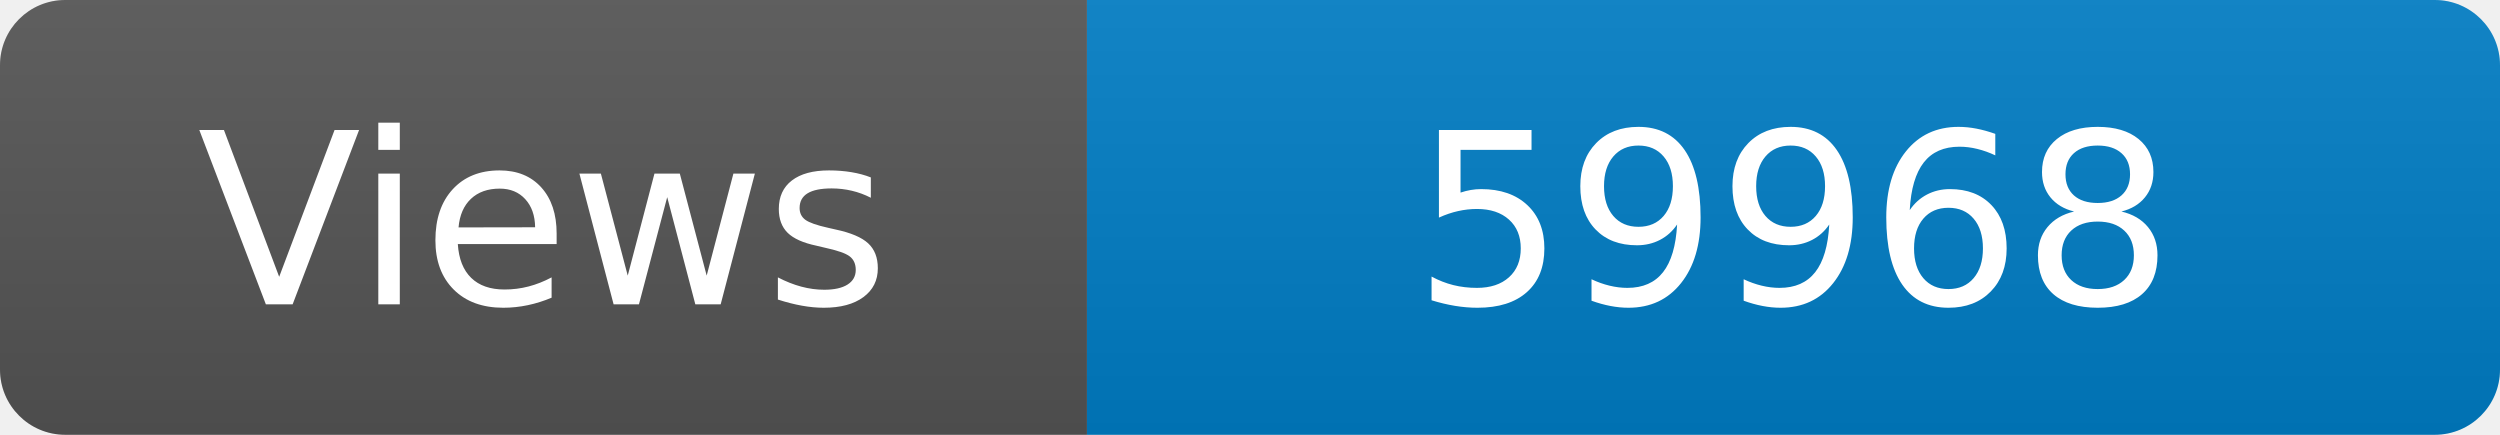
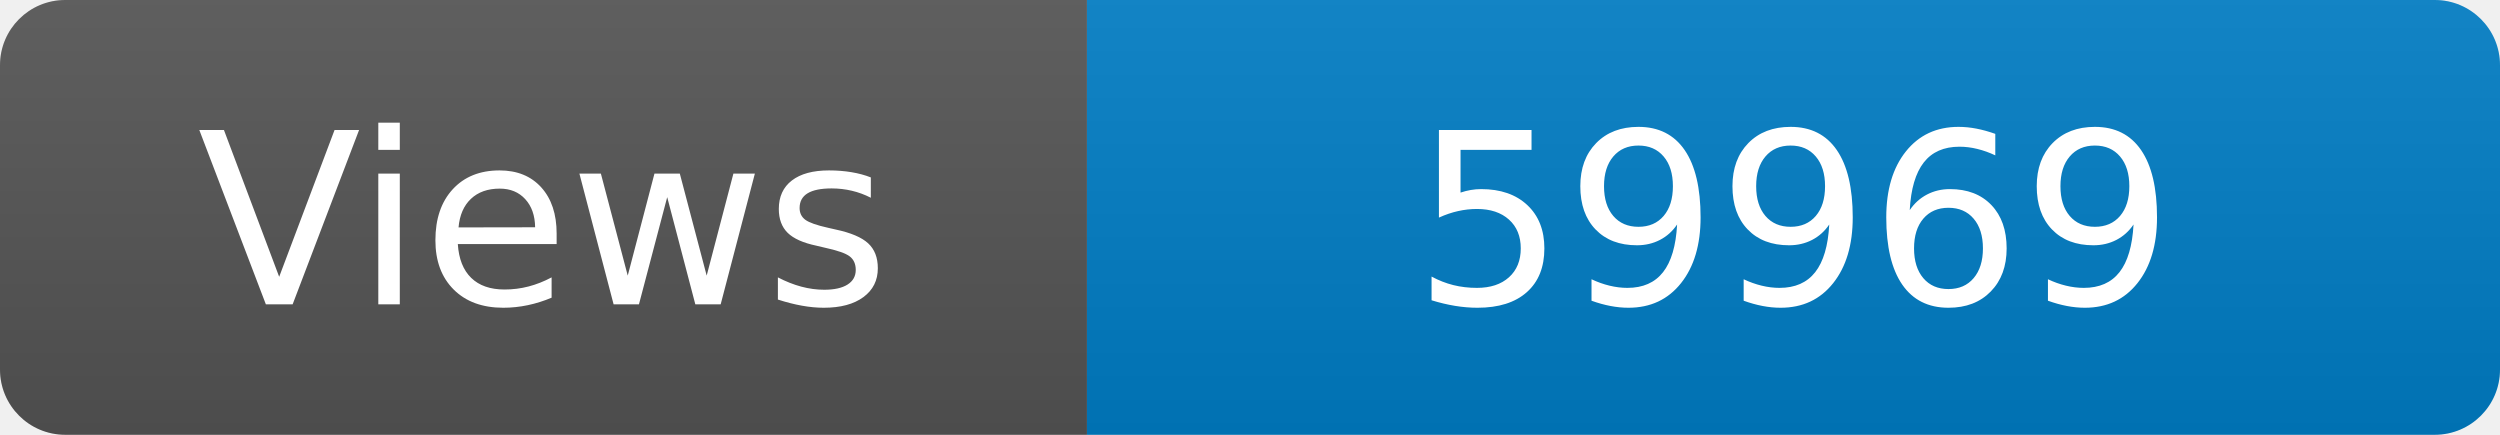
<svg xmlns="http://www.w3.org/2000/svg" width="115" height="20" role="img" aria-label="Maintained?: yes">
  <linearGradient id="s" x2="0" y2="100%">
    <stop offset="0" stop-color="#bbb" stop-opacity=".1" />
    <stop offset="1" stop-opacity=".1" />
  </linearGradient>
  <clipPath id="r">
    <rect width="115" height="20" rx="3" fill="#fff" />
  </clipPath>
  <g clip-path="url(#r)">
    <rect width="50" height="20" fill="#555" />
    <rect x="50" width="160" height="20" fill="#007ec6" />
    <rect width="115" height="20" fill="url(#s)" />
  </g>
  <g fill="#fff" text-anchor="middle" font-family="Verdana,Geneva,DejaVu Sans,sans-serif" font-size="110">
    <text x="250" y="140" transform="scale(.1)" fill="#fff">Views</text>
-     <text x="825" y="140" transform="scale(.1)" fill="#fff">59968</text>
+     <text x="825" y="140" transform="scale(.1)" fill="#fff">59969</text>
  </g>
</svg>
